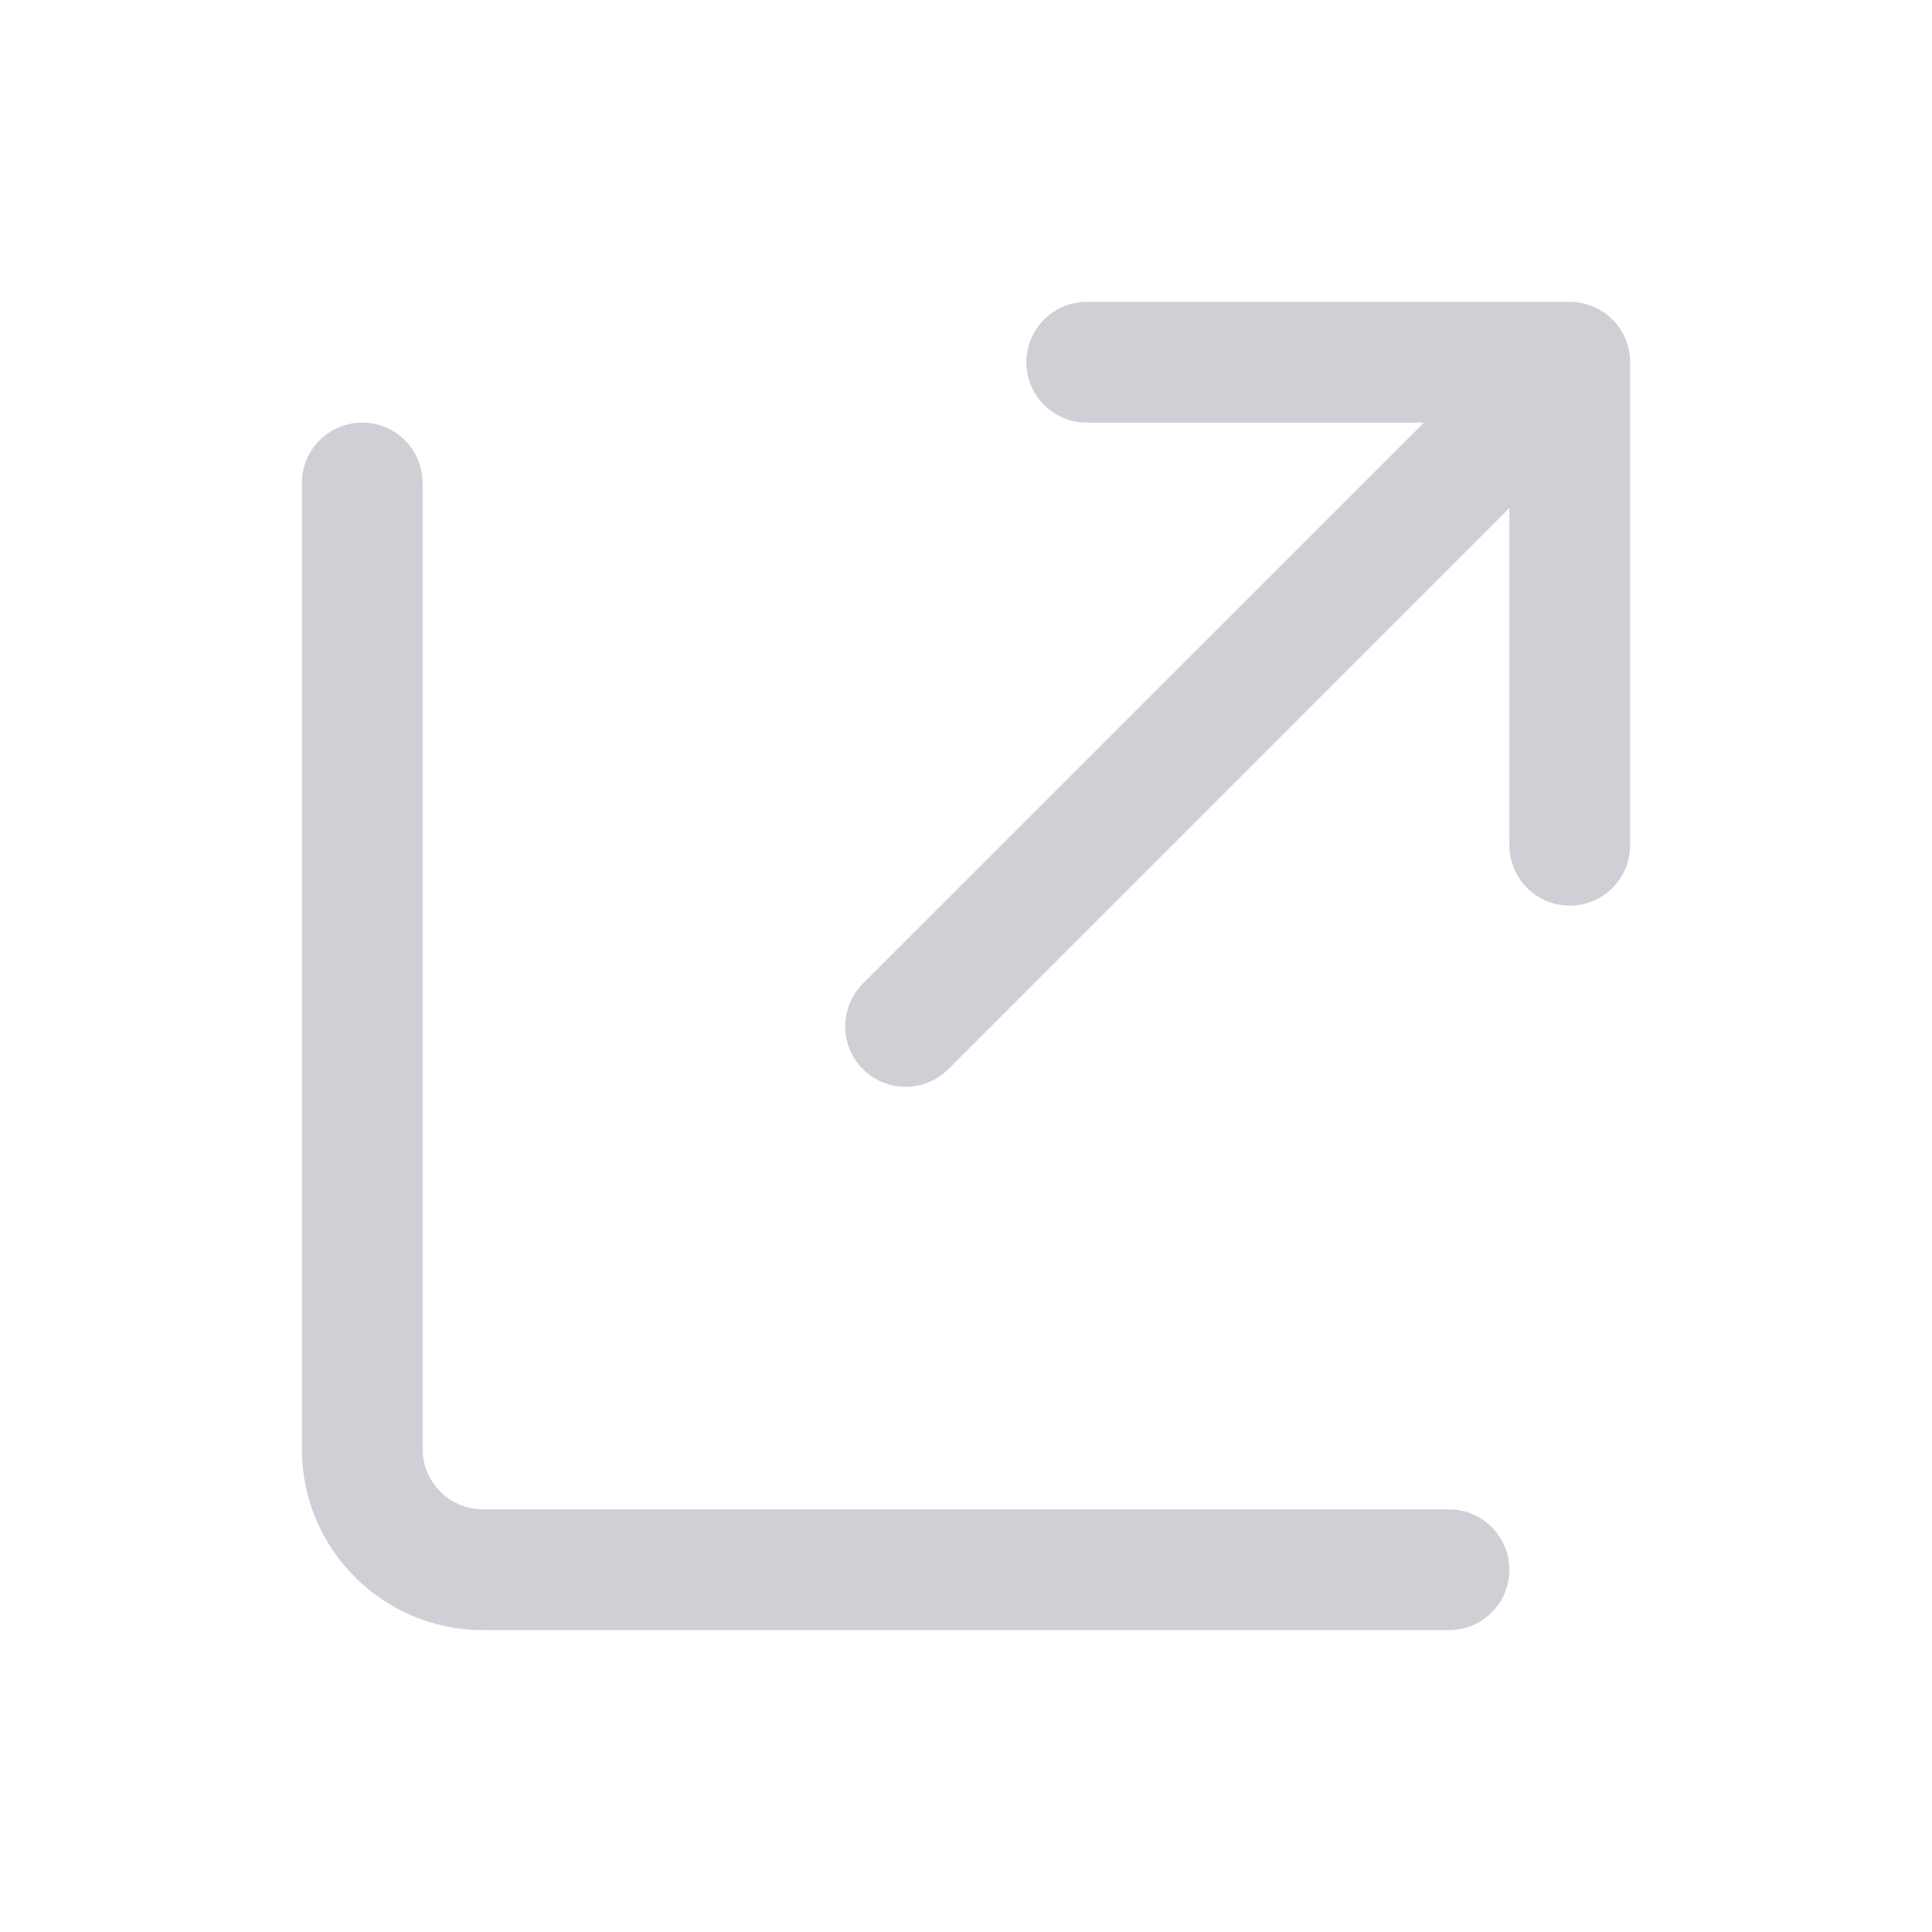
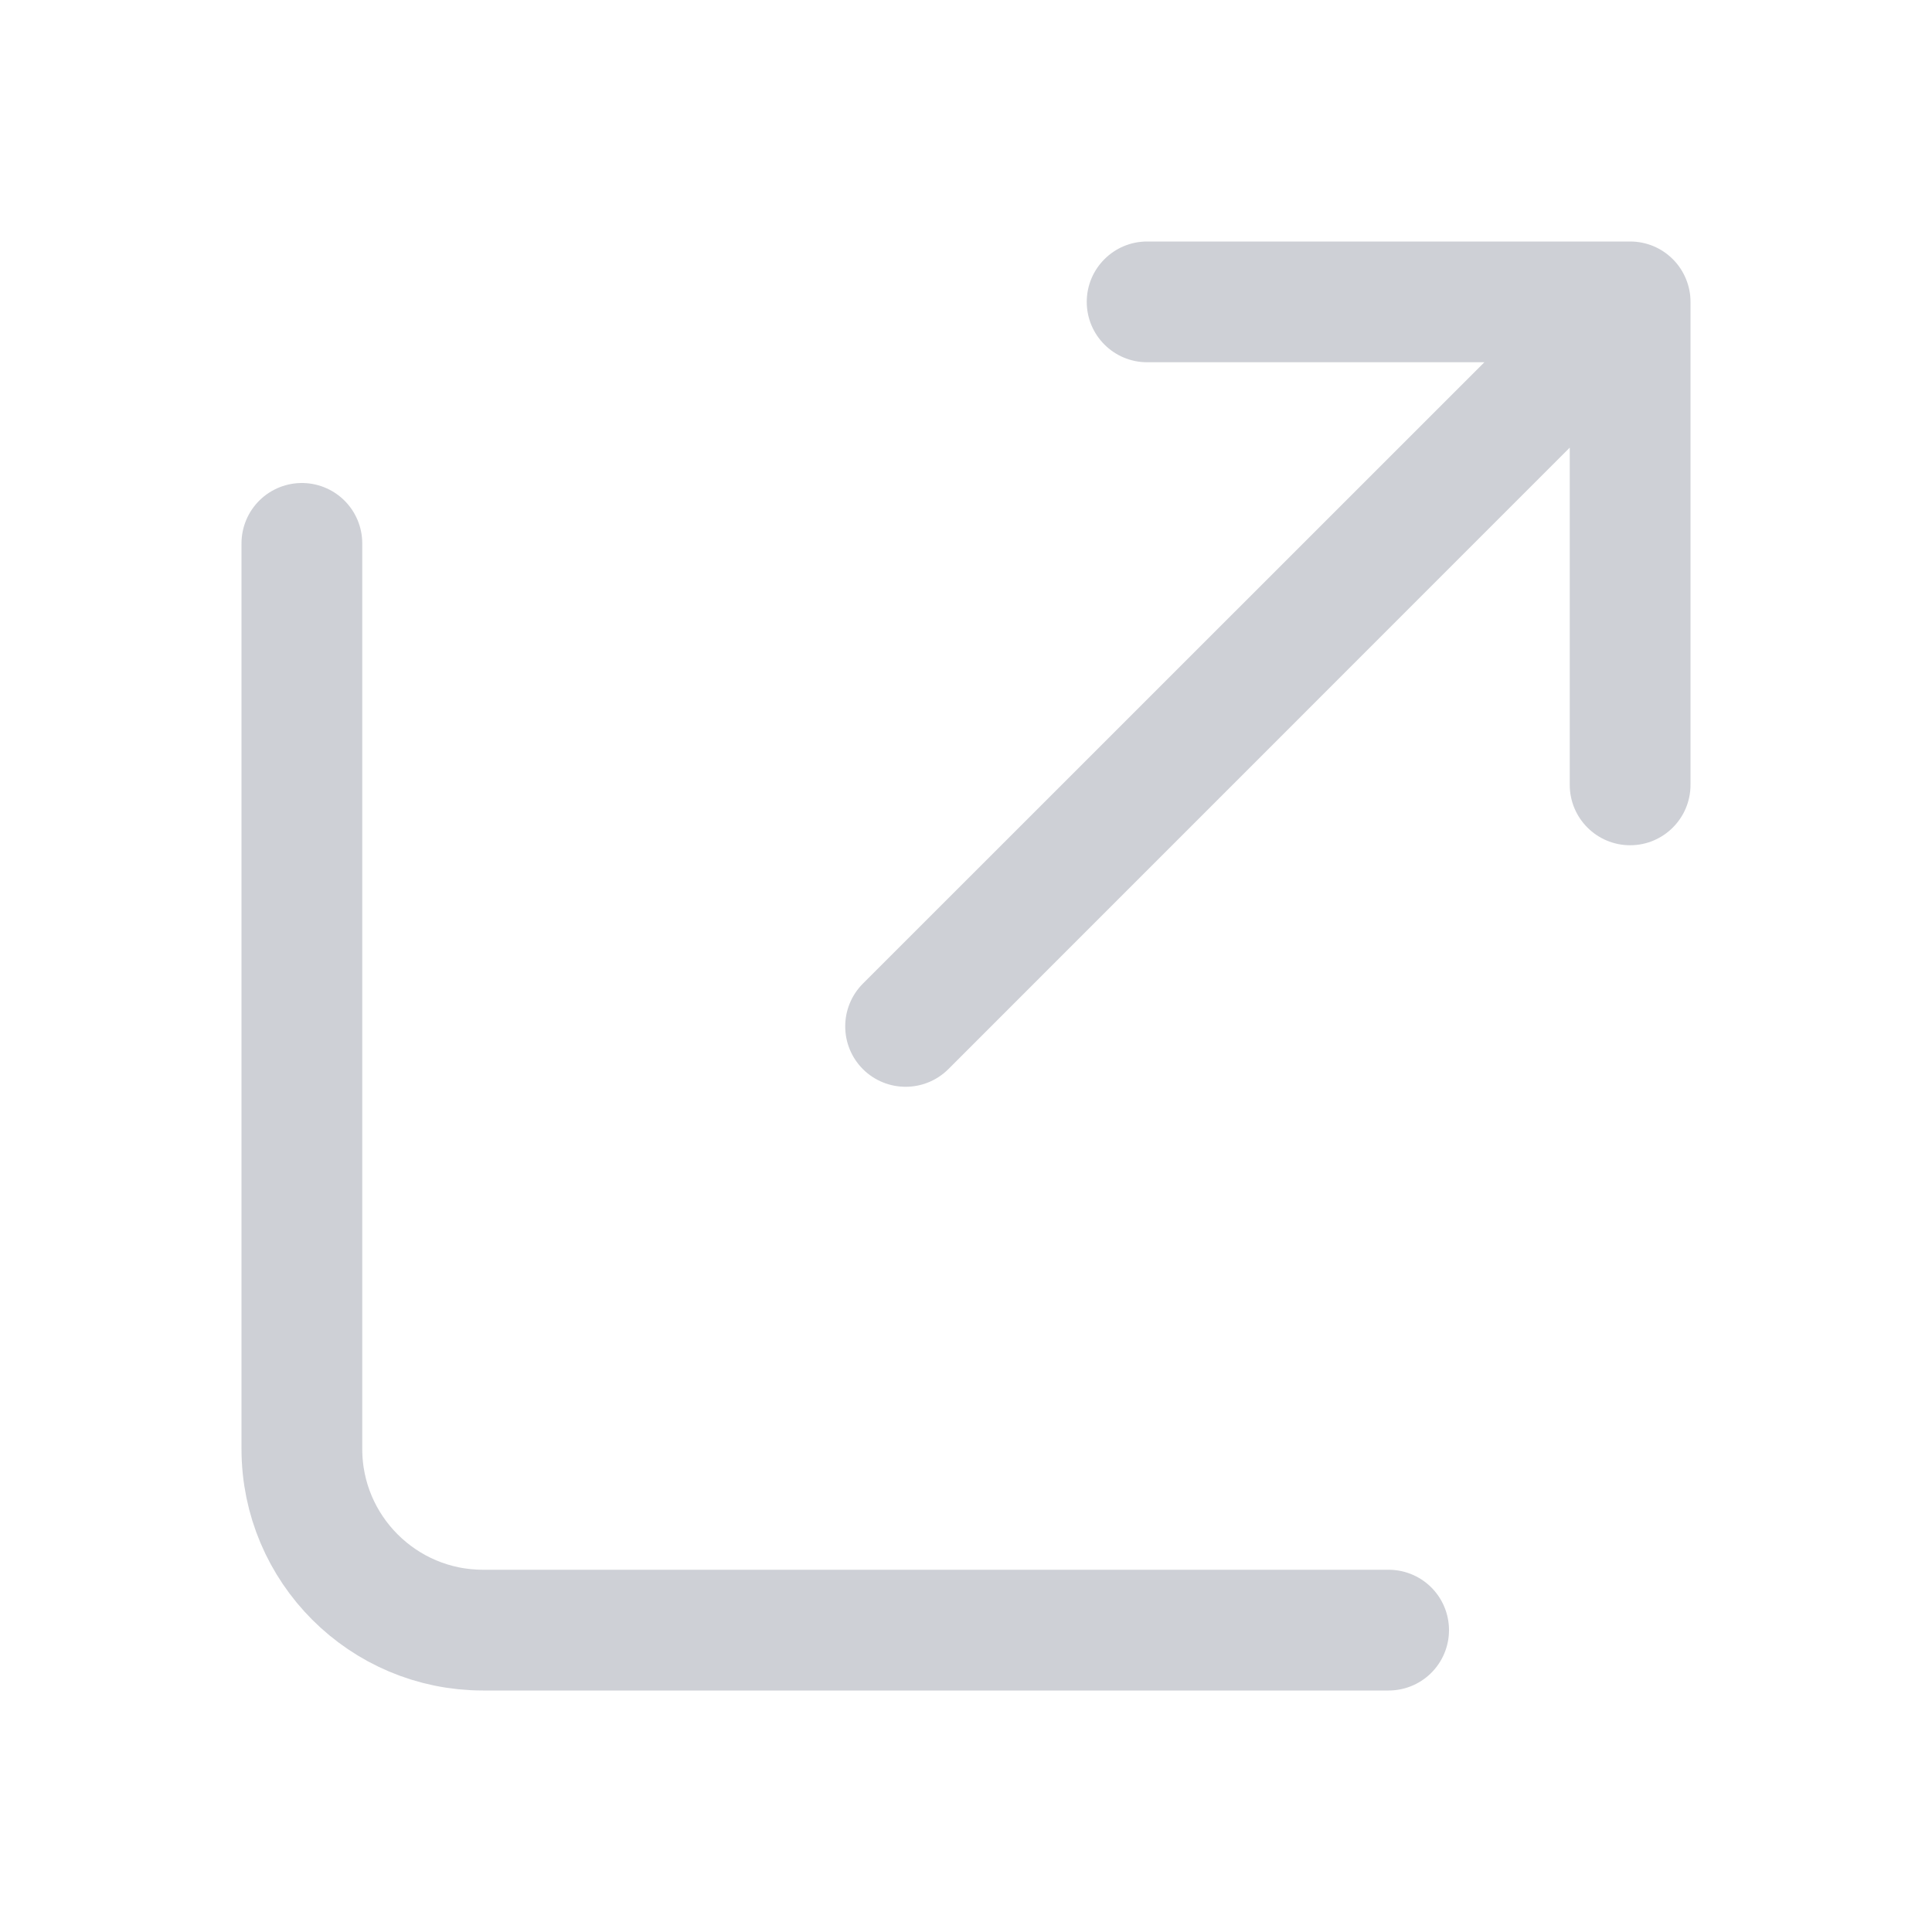
<svg xmlns="http://www.w3.org/2000/svg" width="16" height="16" viewBox="0 0 16 16" fill="none">
-   <path fill-rule="evenodd" clip-rule="evenodd" d="M13.462 2.809C13.438 2.751 13.403 2.696 13.356 2.649C13.354 2.647 13.353 2.646 13.351 2.644C13.261 2.555 13.137 2.5 13 2.5H13H9C8.724 2.5 8.5 2.724 8.5 3C8.5 3.276 8.724 3.5 9 3.5H11.793L7.146 8.146C6.951 8.342 6.951 8.658 7.146 8.854C7.342 9.049 7.658 9.049 7.854 8.854L12.5 4.207V7C12.5 7.276 12.724 7.5 13 7.5C13.276 7.5 13.5 7.276 13.5 7V3C13.5 2.999 13.5 2.998 13.5 2.997C13.5 2.933 13.487 2.869 13.462 2.809Z" fill="#CED0D6" />
-   <path d="M12 13.5C12.276 13.5 12.5 13.276 12.5 13C12.5 12.724 12.276 12.5 12 12.5V13.5ZM3.5 4C3.5 3.724 3.276 3.5 3 3.5C2.724 3.5 2.5 3.724 2.5 4H3.5ZM12 12.5H4V13.5H12V12.5ZM3.5 12V4H2.5V12H3.5ZM4 12.5C3.724 12.5 3.5 12.276 3.5 12H2.5C2.5 12.828 3.172 13.5 4 13.5V12.5Z" fill="#CED0D6" />
+   <path fill-rule="evenodd" clip-rule="evenodd" d="M13.962 2.309C13.938 2.251 13.903 2.196 13.856 2.149C13.854 2.147 13.853 2.146 13.851 2.144C13.761 2.055 13.637 2 13.5 2H13.5H9.5C9.224 2 9 2.224 9 2.5C9 2.776 9.224 3 9.5 3H12.293L7.146 8.146C6.951 8.342 6.951 8.658 7.146 8.854C7.342 9.049 7.658 9.049 7.854 8.854L13 3.707V6.5C13 6.776 13.224 7 13.5 7C13.776 7 14 6.776 14 6.5V2.5C14 2.499 14 2.498 14 2.497C14 2.433 13.987 2.369 13.962 2.309Z" fill="#CED0D6" />
+   <path d="M2.5 4.5V12C2.5 12.828 3.172 13.5 4 13.5H11.5" stroke="#CED0D6" stroke-linecap="round" />
</svg>
